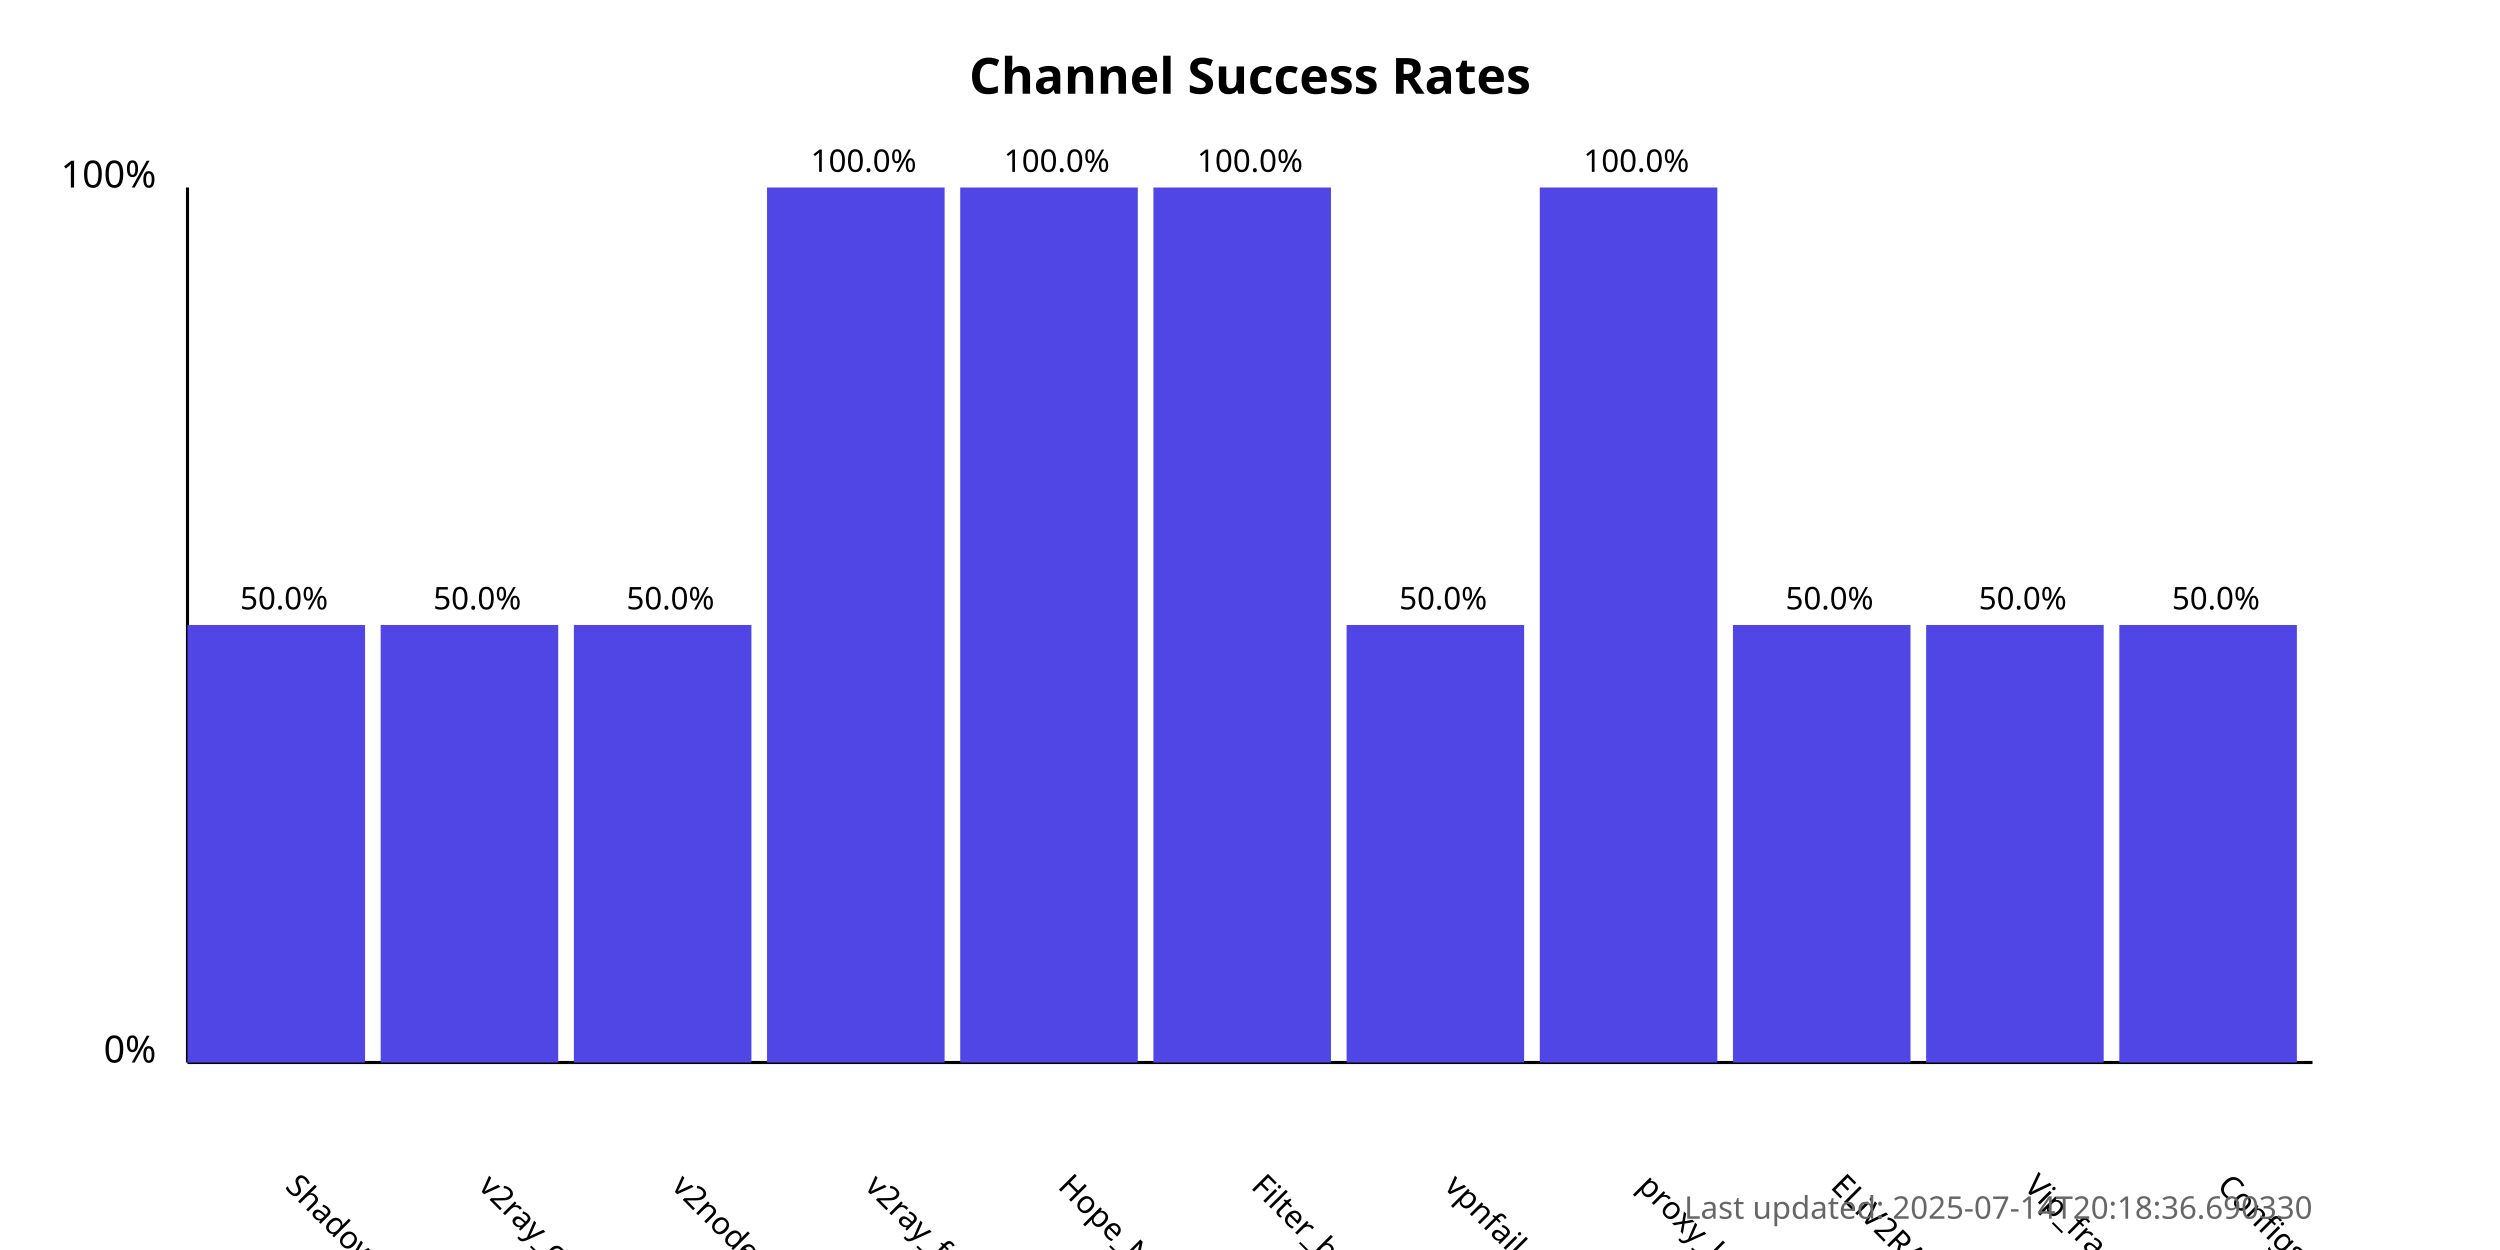
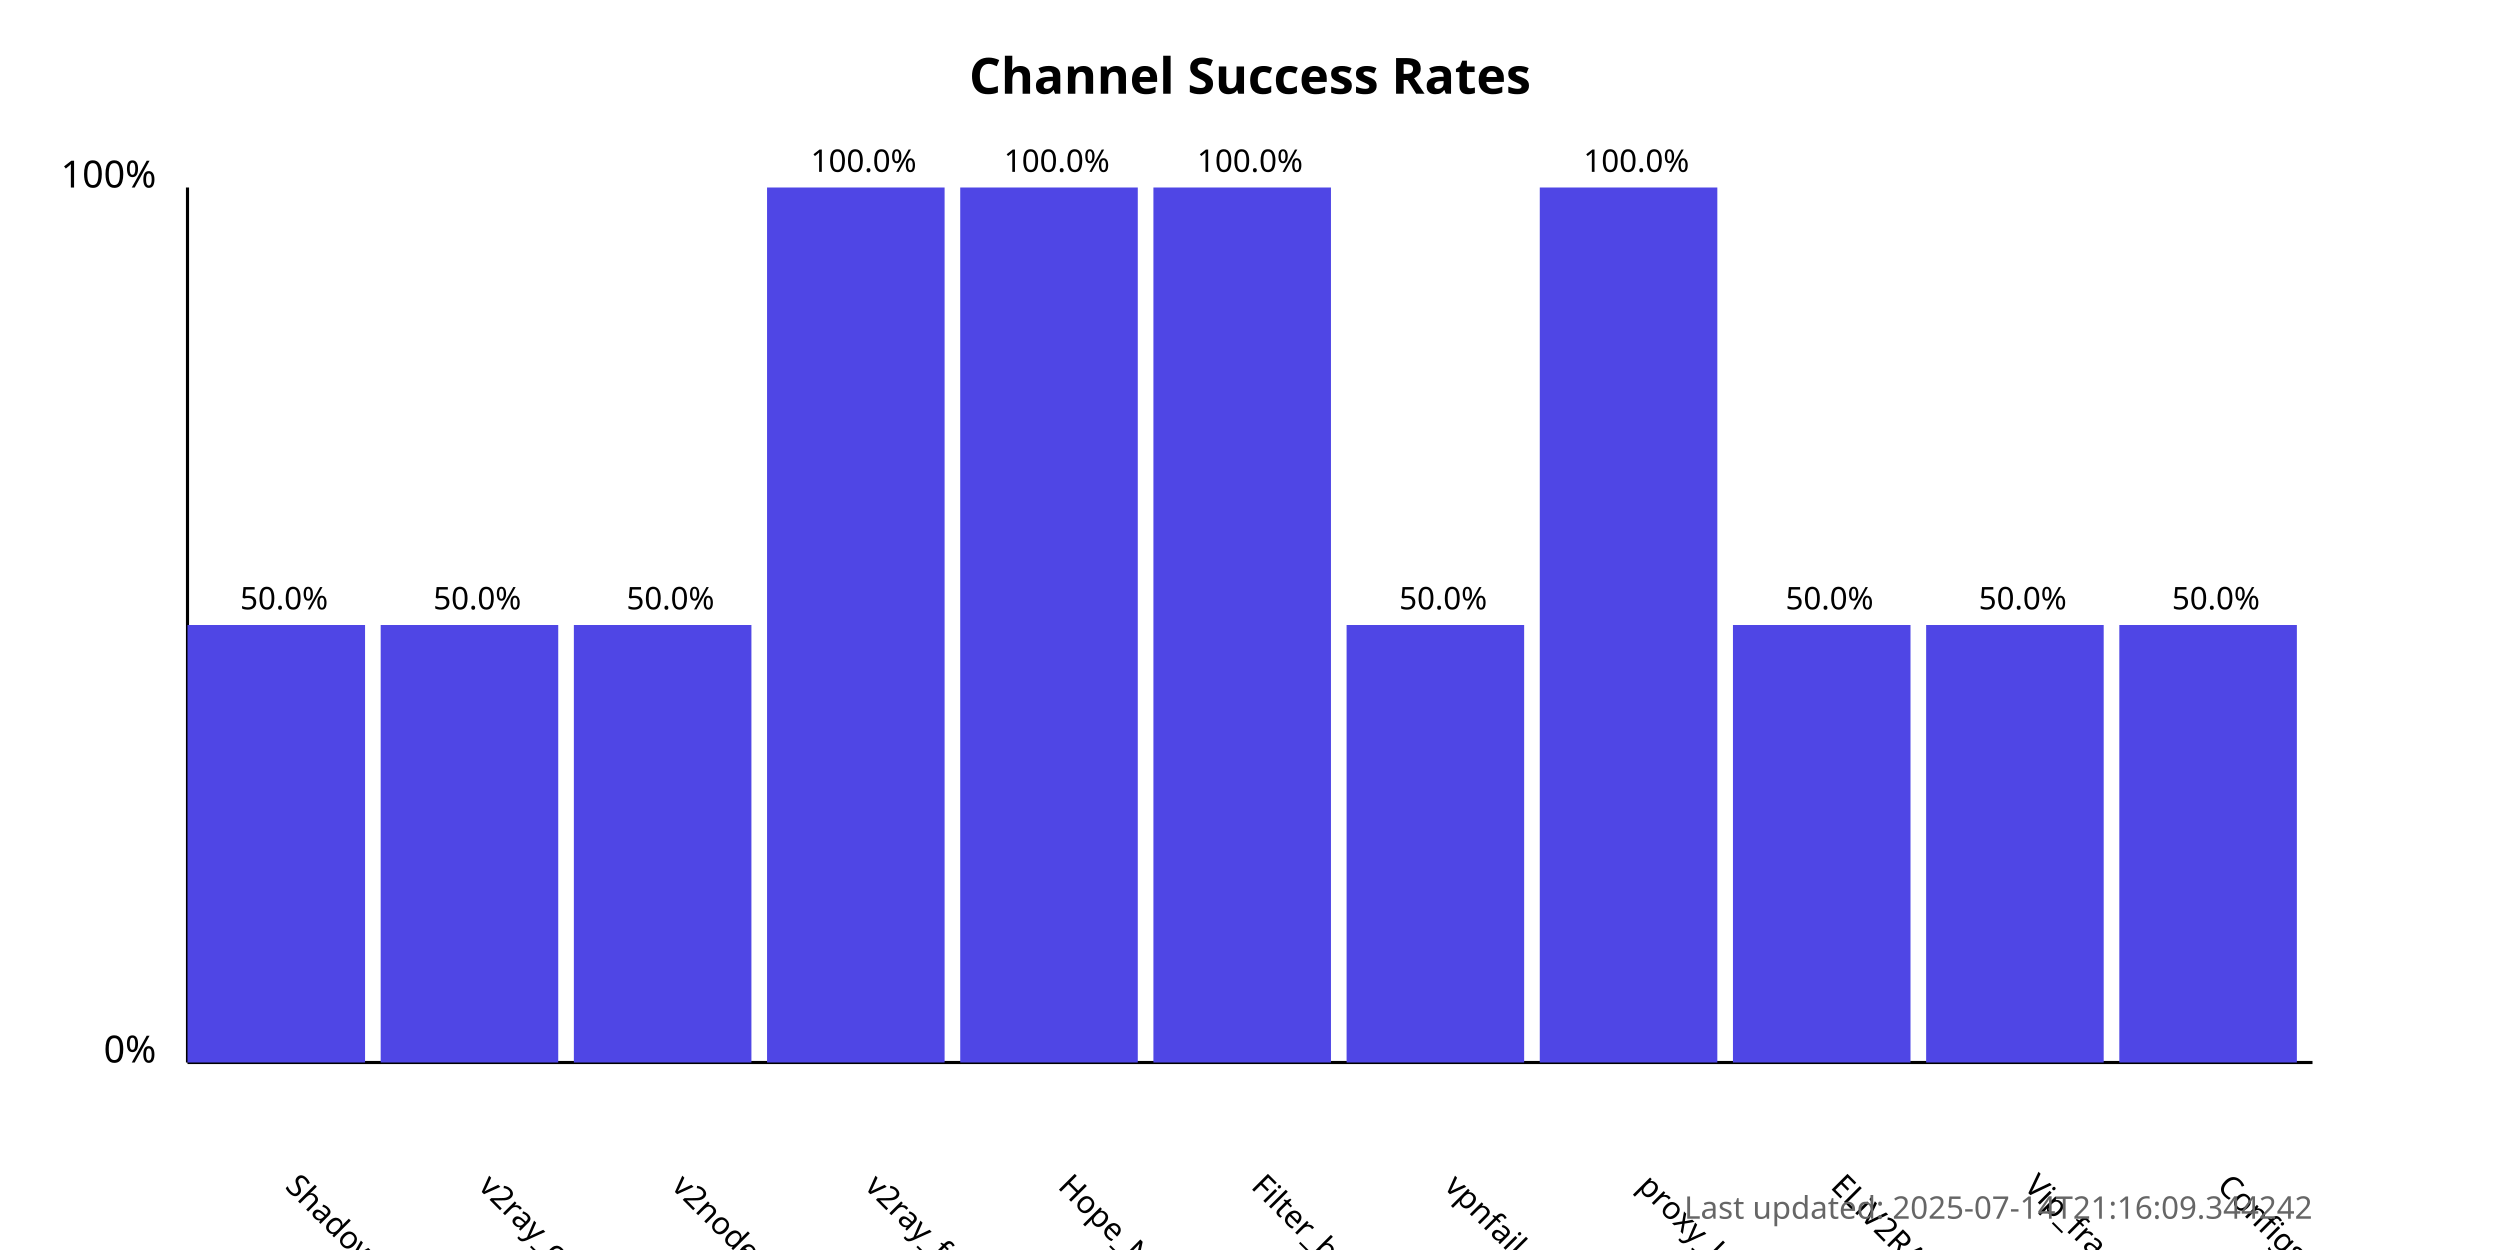
<svg xmlns="http://www.w3.org/2000/svg" width="800" height="400">
  <style>
            .chart-title { font: bold 16px sans-serif; }
            .axis-label { font: 12px sans-serif; }
            .tick-label { font: 10px sans-serif; }
            .bar { fill: #4f46e5; }
            .bar:hover { fill: #6366f1; }
            .timestamp { font: 10px sans-serif; fill: #666; }
        </style>
  <text x="400.0" y="30" text-anchor="middle" class="chart-title">
            Channel Success Rates
        </text>
  <line x1="60" y1="340" x2="60" y2="60" stroke="black" stroke-width="1" />
  <line x1="60" y1="340" x2="740" y2="340" stroke="black" stroke-width="1" />
  <text x="50" y="340" text-anchor="end" class="axis-label">0%</text>
  <text x="50" y="60" text-anchor="end" class="axis-label">100%</text>
  <g>
    <rect x="60" y="200.0" width="56.818" height="140.0" class="bar" />
    <text x="90.909" y="380" transform="rotate(45, 90.90909, 380)" text-anchor="start" class="tick-label">
                ShadowProxy66
            </text>
    <text x="90.909" y="195.0" text-anchor="middle" class="tick-label">
                50.0%
            </text>
  </g>
  <g>
    <rect x="121.818" y="200.0" width="56.818" height="140.0" class="bar" />
    <text x="152.727" y="380" transform="rotate(45, 152.7273, 380)" text-anchor="start" class="tick-label">
                v2ray_configs_pool
            </text>
    <text x="152.727" y="195.0" text-anchor="middle" class="tick-label">
                50.0%
            </text>
  </g>
  <g>
    <rect x="183.636" y="200.0" width="56.818" height="140.0" class="bar" />
    <text x="214.545" y="380" transform="rotate(45, 214.5455, 380)" text-anchor="start" class="tick-label">
                v2nodes
            </text>
    <text x="214.545" y="195.0" text-anchor="middle" class="tick-label">
                50.0%
            </text>
  </g>
  <g>
    <rect x="245.455" y="60.0" width="56.818" height="280.0" class="bar" />
    <text x="276.364" y="380" transform="rotate(45, 276.3636, 380)" text-anchor="start" class="tick-label">
                v2ray_free_conf
            </text>
    <text x="276.364" y="55.0" text-anchor="middle" class="tick-label">
                100.0%
            </text>
  </g>
  <g>
    <rect x="307.273" y="60.0" width="56.818" height="280.0" class="bar" />
    <text x="338.182" y="380" transform="rotate(45, 338.1818, 380)" text-anchor="start" class="tick-label">
                Hope_Net
            </text>
    <text x="338.182" y="55.0" text-anchor="middle" class="tick-label">
                100.0%
            </text>
  </g>
  <g>
    <rect x="369.091" y="60.0" width="56.818" height="280.0" class="bar" />
    <text x="400.0" y="380" transform="rotate(45, 400.0, 380)" text-anchor="start" class="tick-label">
                Filter_breaker
            </text>
    <text x="400.0" y="55.0" text-anchor="middle" class="tick-label">
                100.0%
            </text>
  </g>
  <g>
    <rect x="430.909" y="200.0" width="56.818" height="140.0" class="bar" />
    <text x="461.818" y="380" transform="rotate(45, 461.8182, 380)" text-anchor="start" class="tick-label">
                vpnfail_vless
            </text>
    <text x="461.818" y="195.0" text-anchor="middle" class="tick-label">
                50.0%
            </text>
  </g>
  <g>
    <rect x="492.727" y="60.0" width="56.818" height="280.0" class="bar" />
    <text x="523.636" y="380" transform="rotate(45, 523.6364, 380)" text-anchor="start" class="tick-label">
                proxy_kafee
            </text>
    <text x="523.636" y="55.0" text-anchor="middle" class="tick-label">
                100.0%
            </text>
  </g>
  <g>
    <rect x="554.545" y="200.0" width="56.818" height="140.0" class="bar" />
    <text x="585.455" y="380" transform="rotate(45, 585.4545, 380)" text-anchor="start" class="tick-label">
                ELiV2RAY
            </text>
    <text x="585.455" y="195.0" text-anchor="middle" class="tick-label">
                50.0%
            </text>
  </g>
  <g>
    <rect x="616.364" y="200.0" width="56.818" height="140.0" class="bar" />
    <text x="647.273" y="380" transform="rotate(45, 647.2727, 380)" text-anchor="start" class="tick-label">
                Vip_fragment_v2ray
            </text>
    <text x="647.273" y="195.0" text-anchor="middle" class="tick-label">
                50.0%
            </text>
  </g>
  <g>
    <rect x="678.182" y="200.0" width="56.818" height="140.0" class="bar" />
    <text x="709.091" y="380" transform="rotate(45, 709.0909, 380)" text-anchor="start" class="tick-label">
                ConfigsHubPlus
            </text>
    <text x="709.091" y="195.0" text-anchor="middle" class="tick-label">
                50.0%
            </text>
  </g>
  <text x="740" y="390" text-anchor="end" class="timestamp">
-             Last updated: 2025-07-14T20:18:36.690330
+             Last updated: 2025-07-14T21:16:09.344242
        </text>
</svg>
